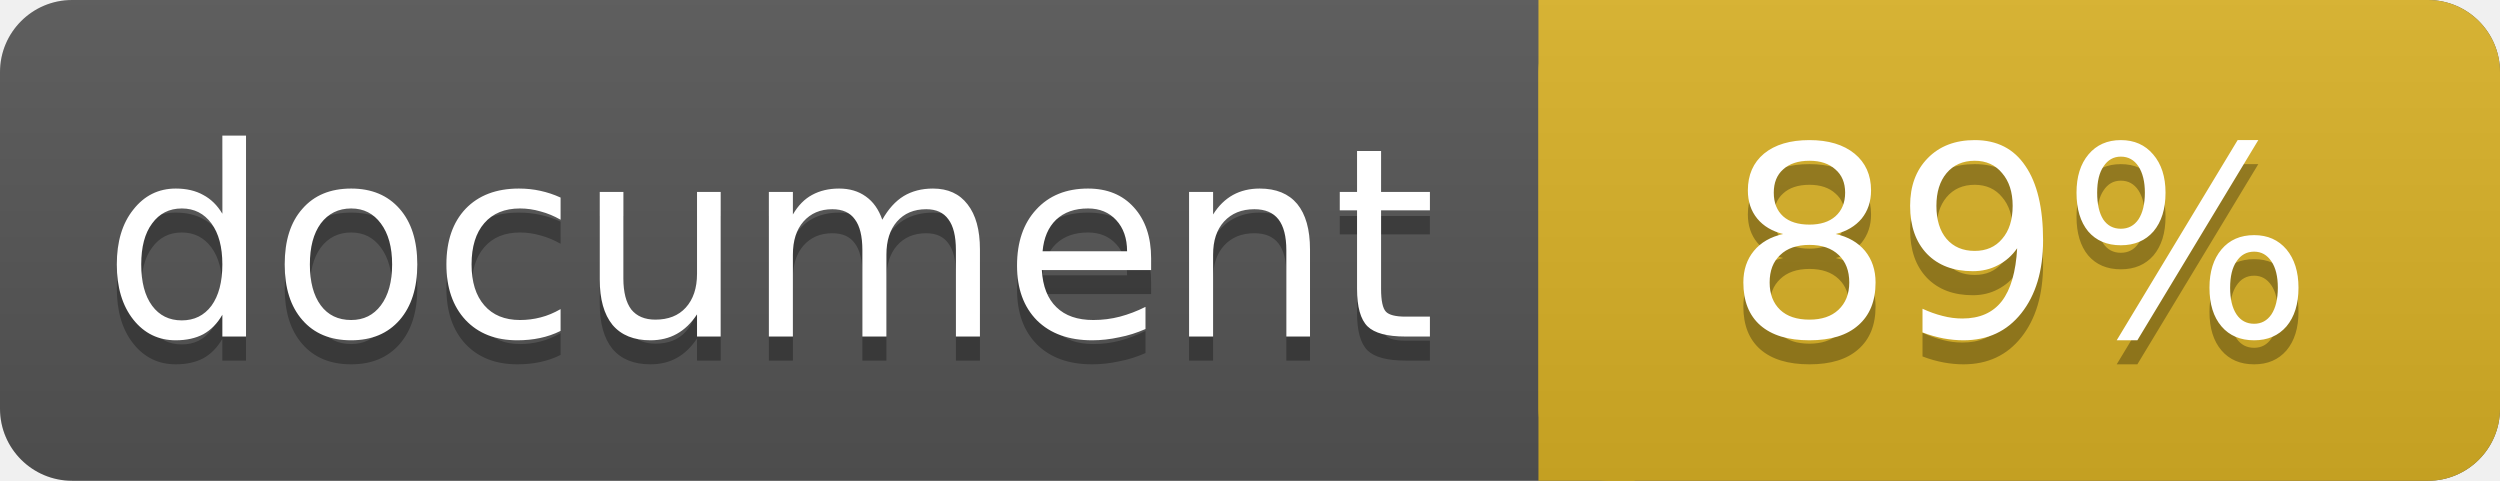
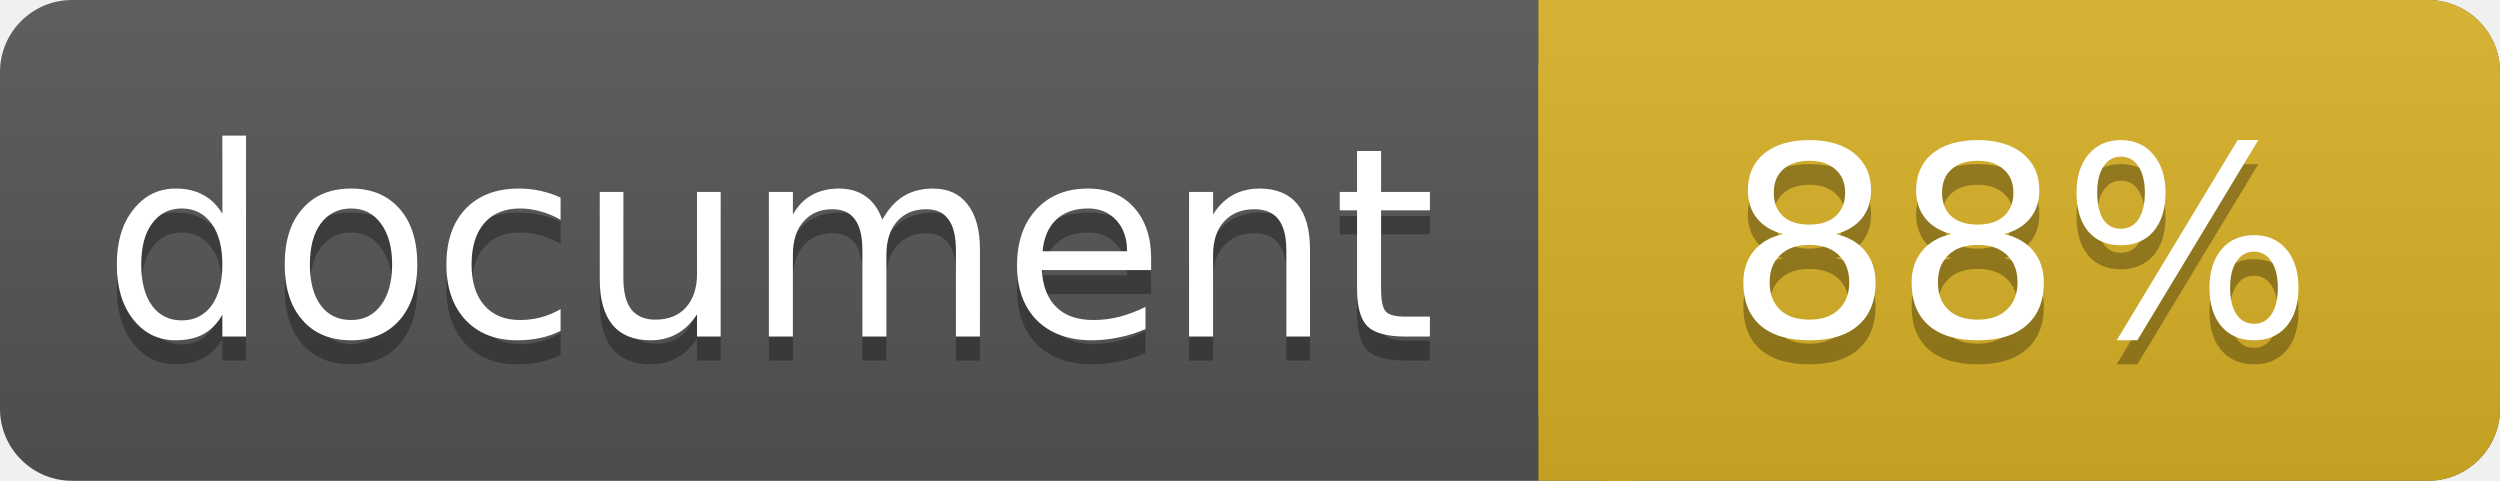
<svg xmlns="http://www.w3.org/2000/svg" width="104" height="20">
  <linearGradient id="a" x2="0" y2="100%">
    <stop offset="0" stop-color="#bbb" stop-opacity=".1" />
    <stop offset="1" stop-opacity=".1" />
  </linearGradient>
  <rect rx="3" width="104" height="20" fill="#555" />
  <rect rx="3" x="64" width="40" height="20" fill="#dab226" />
  <path fill="#dab226" d="M64 0h4v20h-4z" />
  <rect rx="3" width="104" height="20" fill="url(#a)" />
  <g fill="#fff" text-anchor="middle" font-family="DejaVu Sans,Verdana,Geneva,sans-serif" font-size="11">
    <text x="32" y="15" fill="#010101" fill-opacity=".3">document</text>
    <text x="32" y="14">document</text>
-     <text x="84" y="15" fill="#010101" fill-opacity=".3">89%</text>
-     <text x="84" y="14">89%</text>
+     <text x="84" y="15" fill="#010101" fill-opacity=".3">88%</text>
+     <text x="84" y="14">88%</text>
  </g>
</svg>
